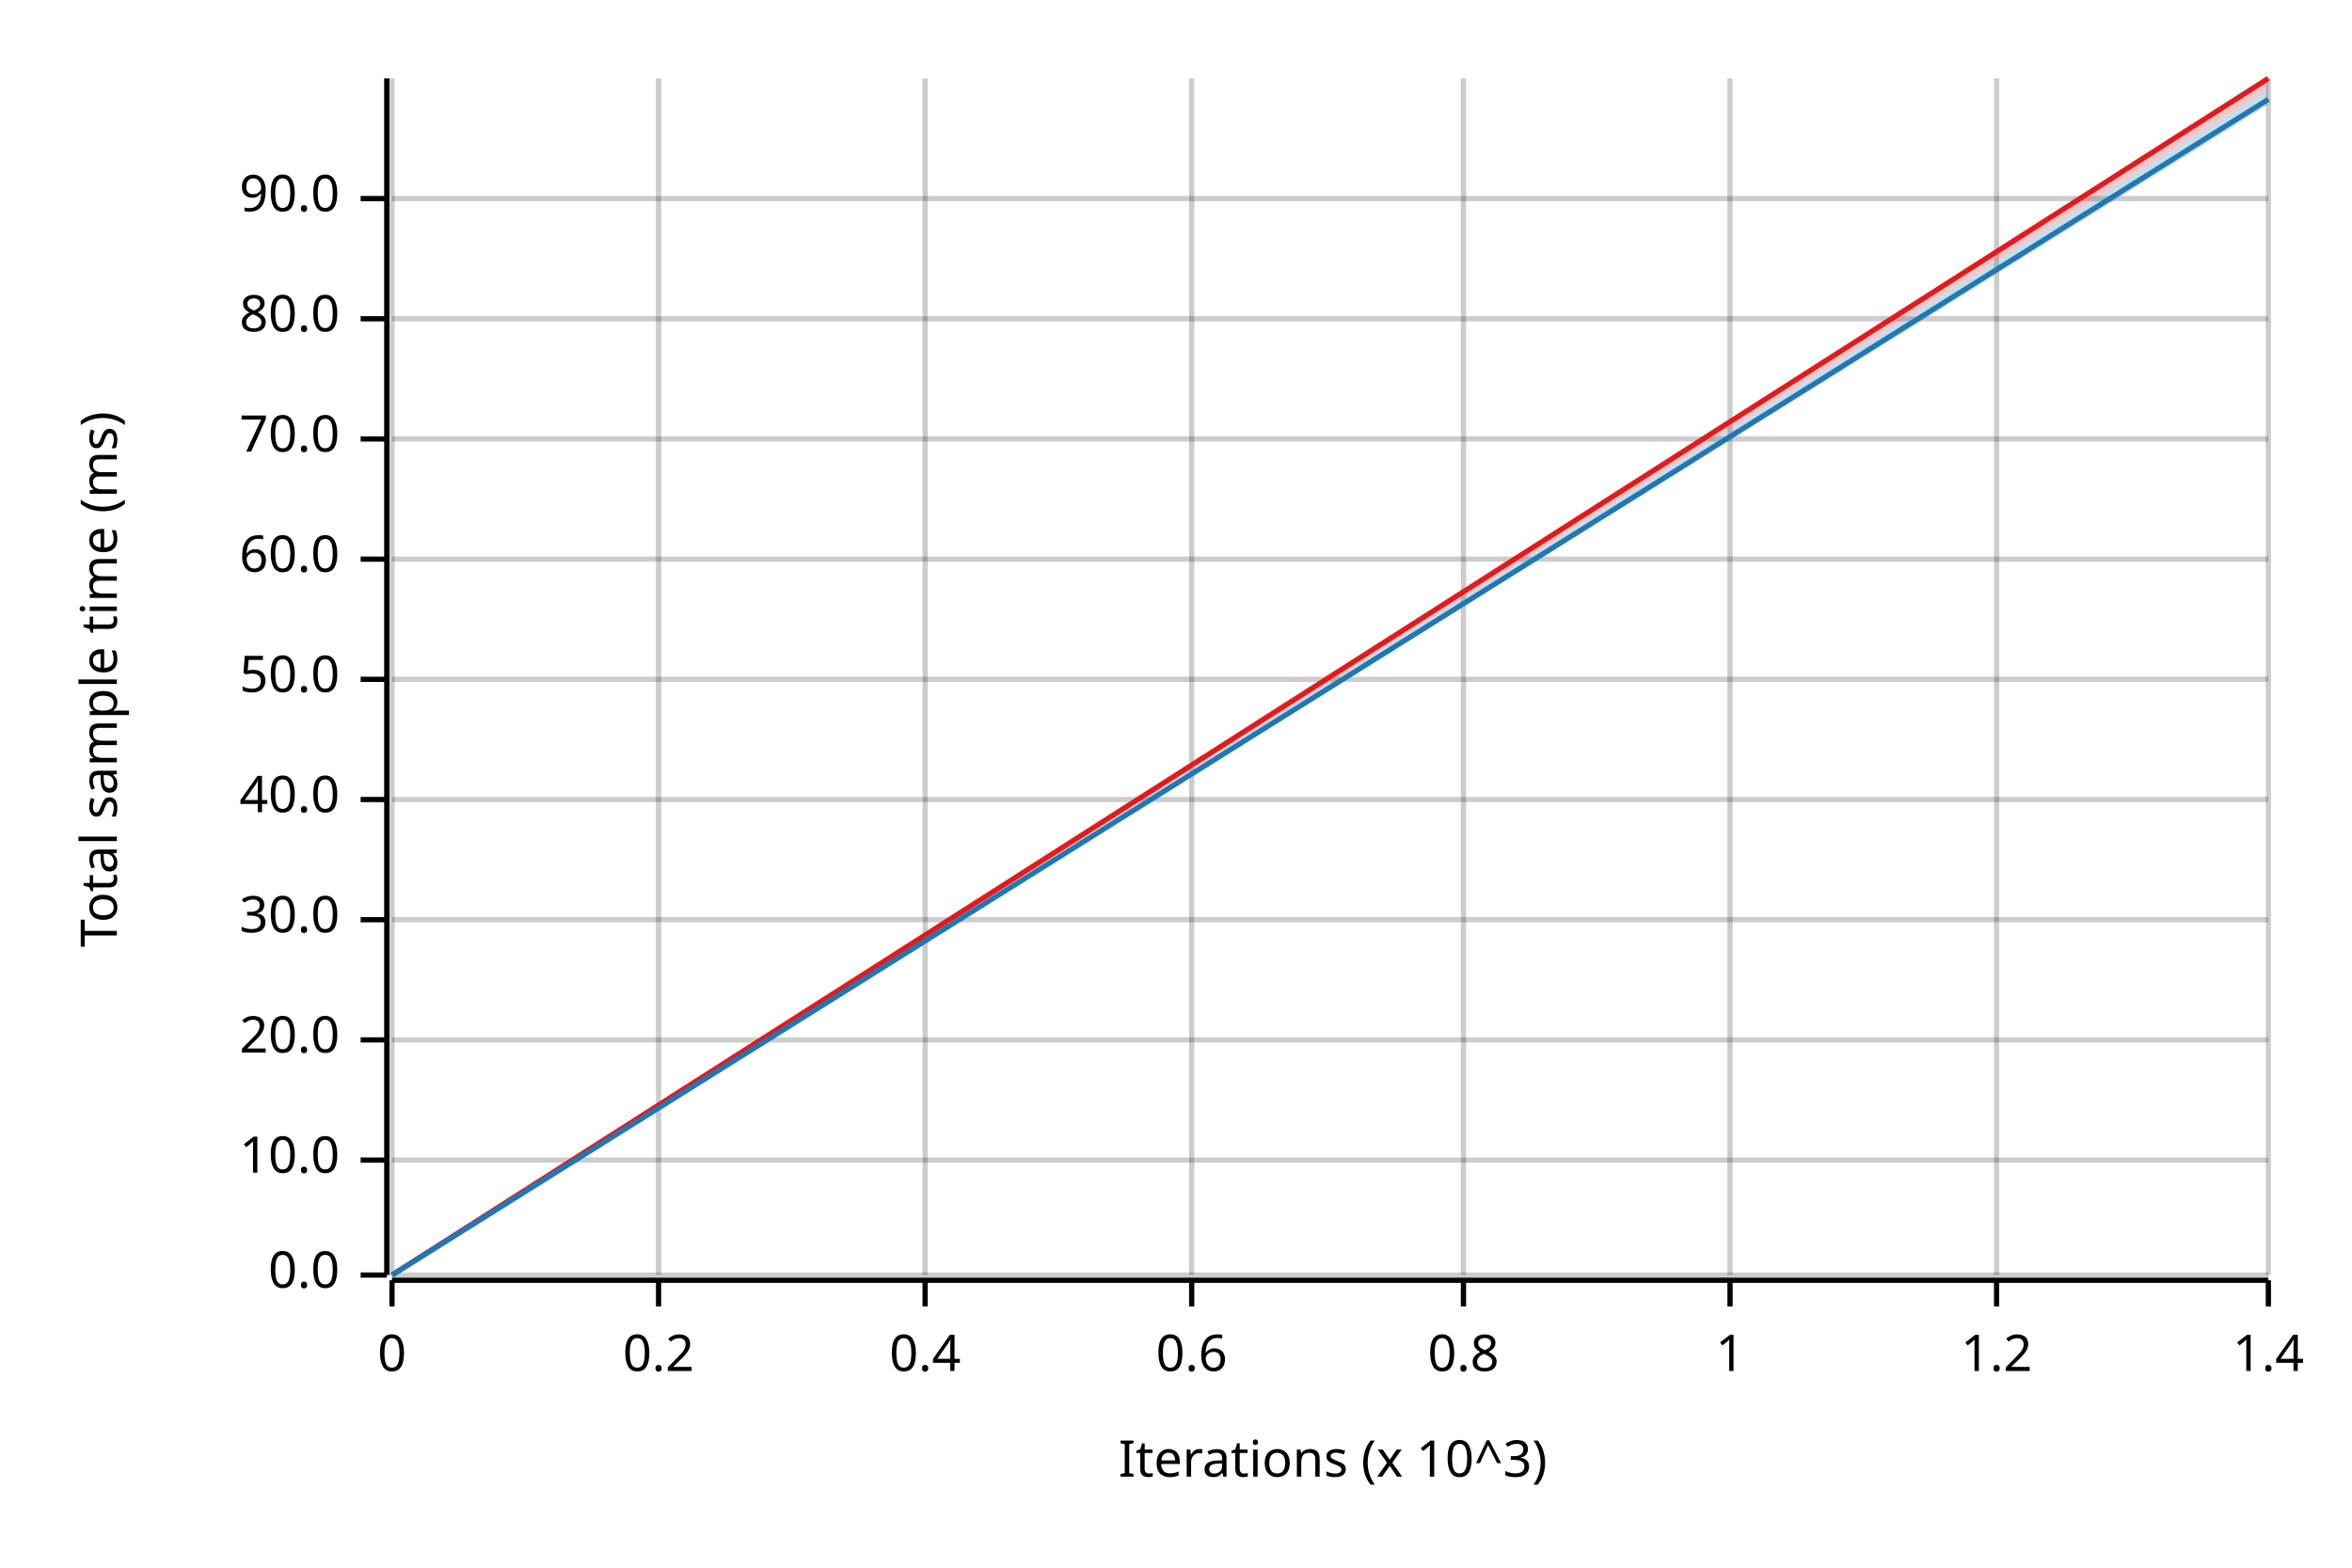
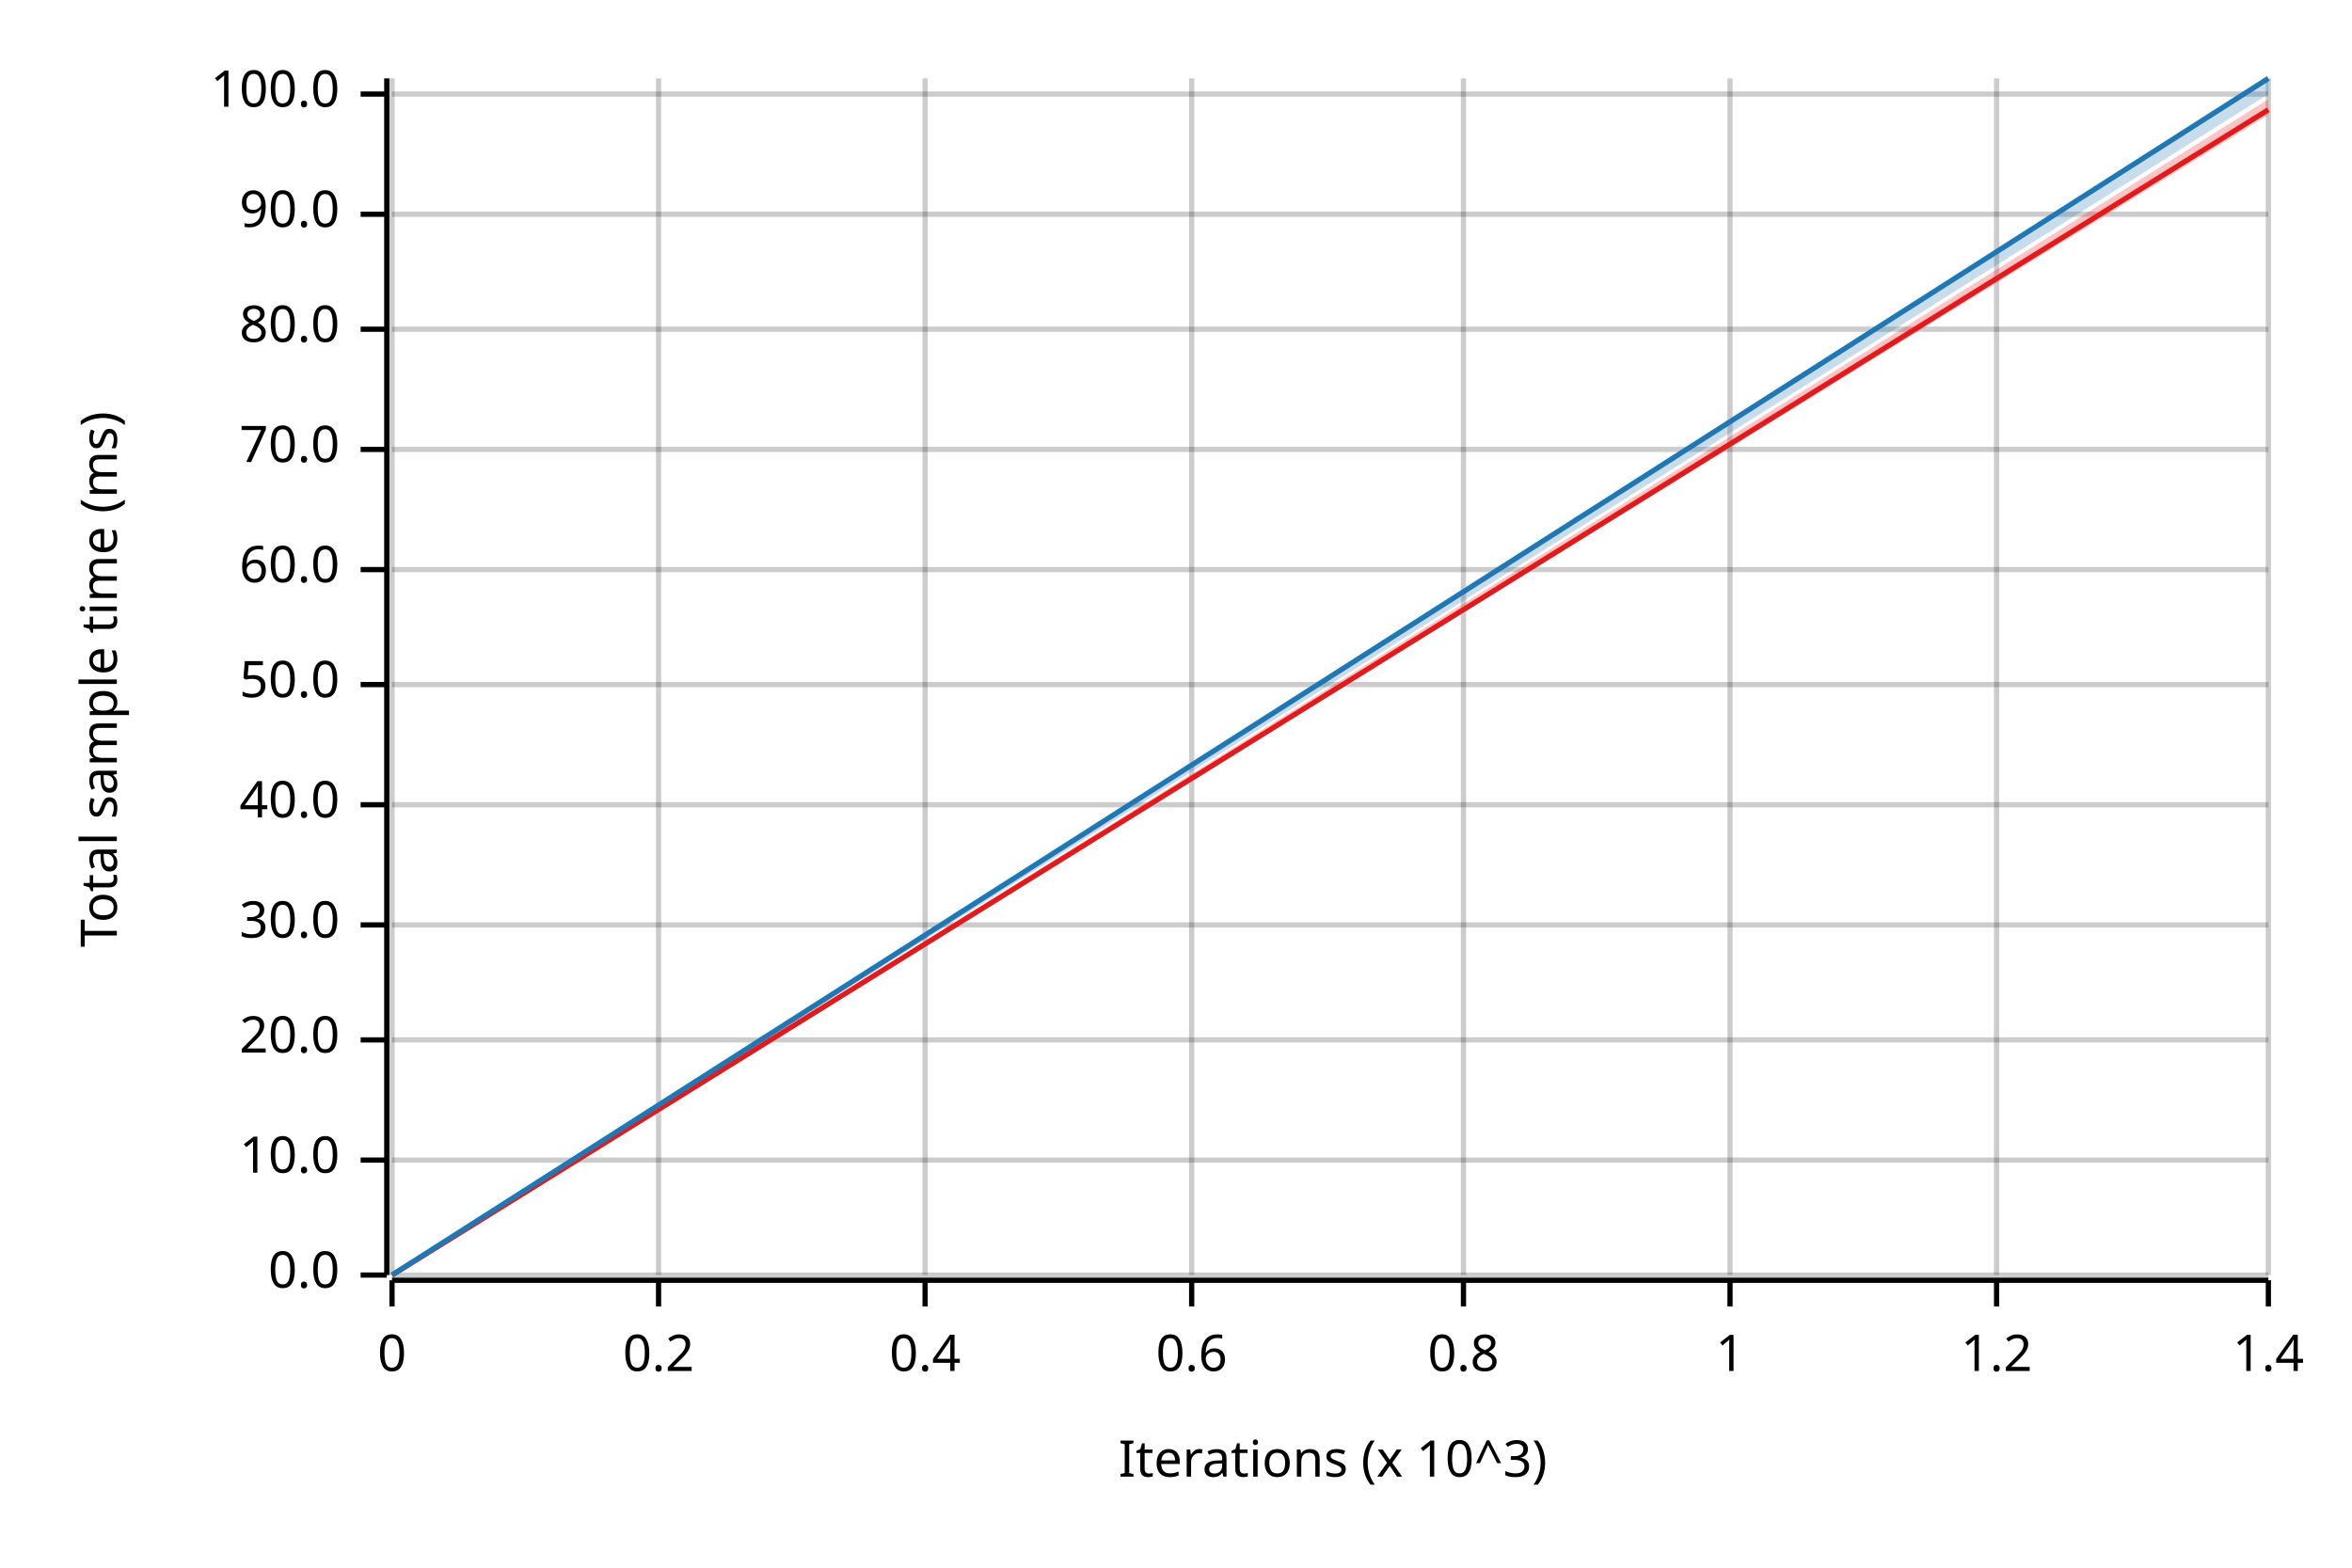
<svg xmlns="http://www.w3.org/2000/svg" width="450" height="300" viewBox="0 0 450 300">
  <text x="15" y="130" dy="0.76em" text-anchor="middle" font-family="sans-serif" font-size="9.677" opacity="1" fill="#000000" transform="rotate(270, 15, 130)">
Total sample time (ms)
</text>
  <text x="255" y="285" dy="-0.5ex" text-anchor="middle" font-family="sans-serif" font-size="9.677" opacity="1" fill="#000000">
Iterations (x 10^3)
</text>
  <line opacity="0.2" stroke="#000000" stroke-width="1" x1="75" y1="244" x2="75" y2="15" />
  <line opacity="0.2" stroke="#000000" stroke-width="1" x1="126" y1="244" x2="126" y2="15" />
  <line opacity="0.2" stroke="#000000" stroke-width="1" x1="177" y1="244" x2="177" y2="15" />
  <line opacity="0.2" stroke="#000000" stroke-width="1" x1="228" y1="244" x2="228" y2="15" />
  <line opacity="0.2" stroke="#000000" stroke-width="1" x1="280" y1="244" x2="280" y2="15" />
  <line opacity="0.2" stroke="#000000" stroke-width="1" x1="331" y1="244" x2="331" y2="15" />
  <line opacity="0.2" stroke="#000000" stroke-width="1" x1="382" y1="244" x2="382" y2="15" />
  <line opacity="0.2" stroke="#000000" stroke-width="1" x1="434" y1="244" x2="434" y2="15" />
  <line opacity="0.2" stroke="#000000" stroke-width="1" x1="75" y1="244" x2="434" y2="244" />
  <line opacity="0.2" stroke="#000000" stroke-width="1" x1="75" y1="222" x2="434" y2="222" />
  <line opacity="0.2" stroke="#000000" stroke-width="1" x1="75" y1="199" x2="434" y2="199" />
-   <line opacity="0.2" stroke="#000000" stroke-width="1" x1="75" y1="176" x2="434" y2="176" />
-   <line opacity="0.2" stroke="#000000" stroke-width="1" x1="75" y1="153" x2="434" y2="153" />
-   <line opacity="0.2" stroke="#000000" stroke-width="1" x1="75" y1="130" x2="434" y2="130" />
-   <line opacity="0.2" stroke="#000000" stroke-width="1" x1="75" y1="107" x2="434" y2="107" />
-   <line opacity="0.2" stroke="#000000" stroke-width="1" x1="75" y1="84" x2="434" y2="84" />
-   <line opacity="0.2" stroke="#000000" stroke-width="1" x1="75" y1="61" x2="434" y2="61" />
-   <line opacity="0.2" stroke="#000000" stroke-width="1" x1="75" y1="38" x2="434" y2="38" />
+   <line opacity="0.2" stroke="#000000" stroke-width="1" x1="75" y1="177" x2="434" y2="177" />
+   <line opacity="0.2" stroke="#000000" stroke-width="1" x1="75" y1="154" x2="434" y2="154" />
+   <line opacity="0.2" stroke="#000000" stroke-width="1" x1="75" y1="131" x2="434" y2="131" />
+   <line opacity="0.2" stroke="#000000" stroke-width="1" x1="75" y1="109" x2="434" y2="109" />
+   <line opacity="0.2" stroke="#000000" stroke-width="1" x1="75" y1="86" x2="434" y2="86" />
+   <line opacity="0.2" stroke="#000000" stroke-width="1" x1="75" y1="63" x2="434" y2="63" />
+   <line opacity="0.2" stroke="#000000" stroke-width="1" x1="75" y1="41" x2="434" y2="41" />
+   <line opacity="0.2" stroke="#000000" stroke-width="1" x1="75" y1="18" x2="434" y2="18" />
  <polyline fill="none" opacity="1" stroke="#000000" stroke-width="1" points="74,15 74,244 " />
  <text x="65" y="244" dy="0.5ex" text-anchor="end" font-family="sans-serif" font-size="9.677" opacity="1" fill="#000000">
0.0
</text>
  <polyline fill="none" opacity="1" stroke="#000000" stroke-width="1" points="69,244 74,244 " />
  <text x="65" y="222" dy="0.5ex" text-anchor="end" font-family="sans-serif" font-size="9.677" opacity="1" fill="#000000">
10.0
</text>
  <polyline fill="none" opacity="1" stroke="#000000" stroke-width="1" points="69,222 74,222 " />
  <text x="65" y="199" dy="0.5ex" text-anchor="end" font-family="sans-serif" font-size="9.677" opacity="1" fill="#000000">
20.0
</text>
  <polyline fill="none" opacity="1" stroke="#000000" stroke-width="1" points="69,199 74,199 " />
-   <text x="65" y="176" dy="0.5ex" text-anchor="end" font-family="sans-serif" font-size="9.677" opacity="1" fill="#000000">
+   <text x="65" y="177" dy="0.5ex" text-anchor="end" font-family="sans-serif" font-size="9.677" opacity="1" fill="#000000">
30.0
</text>
-   <polyline fill="none" opacity="1" stroke="#000000" stroke-width="1" points="69,176 74,176 " />
-   <text x="65" y="153" dy="0.5ex" text-anchor="end" font-family="sans-serif" font-size="9.677" opacity="1" fill="#000000">
+   <polyline fill="none" opacity="1" stroke="#000000" stroke-width="1" points="69,177 74,177 " />
+   <text x="65" y="154" dy="0.5ex" text-anchor="end" font-family="sans-serif" font-size="9.677" opacity="1" fill="#000000">
40.0
</text>
-   <polyline fill="none" opacity="1" stroke="#000000" stroke-width="1" points="69,153 74,153 " />
-   <text x="65" y="130" dy="0.5ex" text-anchor="end" font-family="sans-serif" font-size="9.677" opacity="1" fill="#000000">
+   <polyline fill="none" opacity="1" stroke="#000000" stroke-width="1" points="69,154 74,154 " />
+   <text x="65" y="131" dy="0.5ex" text-anchor="end" font-family="sans-serif" font-size="9.677" opacity="1" fill="#000000">
50.0
</text>
-   <polyline fill="none" opacity="1" stroke="#000000" stroke-width="1" points="69,130 74,130 " />
-   <text x="65" y="107" dy="0.5ex" text-anchor="end" font-family="sans-serif" font-size="9.677" opacity="1" fill="#000000">
+   <polyline fill="none" opacity="1" stroke="#000000" stroke-width="1" points="69,131 74,131 " />
+   <text x="65" y="109" dy="0.5ex" text-anchor="end" font-family="sans-serif" font-size="9.677" opacity="1" fill="#000000">
60.0
</text>
-   <polyline fill="none" opacity="1" stroke="#000000" stroke-width="1" points="69,107 74,107 " />
-   <text x="65" y="84" dy="0.5ex" text-anchor="end" font-family="sans-serif" font-size="9.677" opacity="1" fill="#000000">
+   <polyline fill="none" opacity="1" stroke="#000000" stroke-width="1" points="69,109 74,109 " />
+   <text x="65" y="86" dy="0.5ex" text-anchor="end" font-family="sans-serif" font-size="9.677" opacity="1" fill="#000000">
70.0
</text>
-   <polyline fill="none" opacity="1" stroke="#000000" stroke-width="1" points="69,84 74,84 " />
-   <text x="65" y="61" dy="0.5ex" text-anchor="end" font-family="sans-serif" font-size="9.677" opacity="1" fill="#000000">
+   <polyline fill="none" opacity="1" stroke="#000000" stroke-width="1" points="69,86 74,86 " />
+   <text x="65" y="63" dy="0.5ex" text-anchor="end" font-family="sans-serif" font-size="9.677" opacity="1" fill="#000000">
80.0
</text>
-   <polyline fill="none" opacity="1" stroke="#000000" stroke-width="1" points="69,61 74,61 " />
-   <text x="65" y="38" dy="0.5ex" text-anchor="end" font-family="sans-serif" font-size="9.677" opacity="1" fill="#000000">
+   <polyline fill="none" opacity="1" stroke="#000000" stroke-width="1" points="69,63 74,63 " />
+   <text x="65" y="41" dy="0.5ex" text-anchor="end" font-family="sans-serif" font-size="9.677" opacity="1" fill="#000000">
90.0
</text>
-   <polyline fill="none" opacity="1" stroke="#000000" stroke-width="1" points="69,38 74,38 " />
+   <polyline fill="none" opacity="1" stroke="#000000" stroke-width="1" points="69,41 74,41 " />
+   <text x="65" y="18" dy="0.5ex" text-anchor="end" font-family="sans-serif" font-size="9.677" opacity="1" fill="#000000">
+ 100.0
+ </text>
+   <polyline fill="none" opacity="1" stroke="#000000" stroke-width="1" points="69,18 74,18 " />
  <polyline fill="none" opacity="1" stroke="#000000" stroke-width="1" points="75,245 434,245 " />
  <text x="75" y="255" dy="0.76em" text-anchor="middle" font-family="sans-serif" font-size="9.677" opacity="1" fill="#000000">
0
</text>
  <polyline fill="none" opacity="1" stroke="#000000" stroke-width="1" points="75,245 75,250 " />
  <text x="126" y="255" dy="0.76em" text-anchor="middle" font-family="sans-serif" font-size="9.677" opacity="1" fill="#000000">
0.2
</text>
  <polyline fill="none" opacity="1" stroke="#000000" stroke-width="1" points="126,245 126,250 " />
  <text x="177" y="255" dy="0.76em" text-anchor="middle" font-family="sans-serif" font-size="9.677" opacity="1" fill="#000000">
0.4
</text>
  <polyline fill="none" opacity="1" stroke="#000000" stroke-width="1" points="177,245 177,250 " />
  <text x="228" y="255" dy="0.76em" text-anchor="middle" font-family="sans-serif" font-size="9.677" opacity="1" fill="#000000">
0.6
</text>
  <polyline fill="none" opacity="1" stroke="#000000" stroke-width="1" points="228,245 228,250 " />
  <text x="280" y="255" dy="0.76em" text-anchor="middle" font-family="sans-serif" font-size="9.677" opacity="1" fill="#000000">
0.8
</text>
  <polyline fill="none" opacity="1" stroke="#000000" stroke-width="1" points="280,245 280,250 " />
  <text x="331" y="255" dy="0.76em" text-anchor="middle" font-family="sans-serif" font-size="9.677" opacity="1" fill="#000000">
1
</text>
  <polyline fill="none" opacity="1" stroke="#000000" stroke-width="1" points="331,245 331,250 " />
  <text x="382" y="255" dy="0.76em" text-anchor="middle" font-family="sans-serif" font-size="9.677" opacity="1" fill="#000000">
1.2
</text>
  <polyline fill="none" opacity="1" stroke="#000000" stroke-width="1" points="382,245 382,250 " />
  <text x="434" y="255" dy="0.76em" text-anchor="middle" font-family="sans-serif" font-size="9.677" opacity="1" fill="#000000">
1.4
</text>
  <polyline fill="none" opacity="1" stroke="#000000" stroke-width="1" points="434,245 434,250 " />
-   <polyline fill="none" opacity="1" stroke="#E31A1C" stroke-width="1" points="75,244 434,15 " />
-   <polygon opacity="0.25" fill="#E31A1C" points="75,244 434,17 434,15 " />
-   <polyline fill="none" opacity="1" stroke="#1F78B4" stroke-width="1" points="75,244 434,19 " />
-   <polygon opacity="0.25" fill="#1F78B4" points="75,244 434,20 434,17 " />
+   <polyline fill="none" opacity="1" stroke="#E31A1C" stroke-width="1" points="75,244 434,21 " />
+   <polygon opacity="0.25" fill="#E31A1C" points="75,244 434,22 434,19 " />
+   <polyline fill="none" opacity="1" stroke="#1F78B4" stroke-width="1" points="75,244 434,15 " />
+   <polygon opacity="0.25" fill="#1F78B4" points="75,244 434,18 434,15 " />
</svg>
